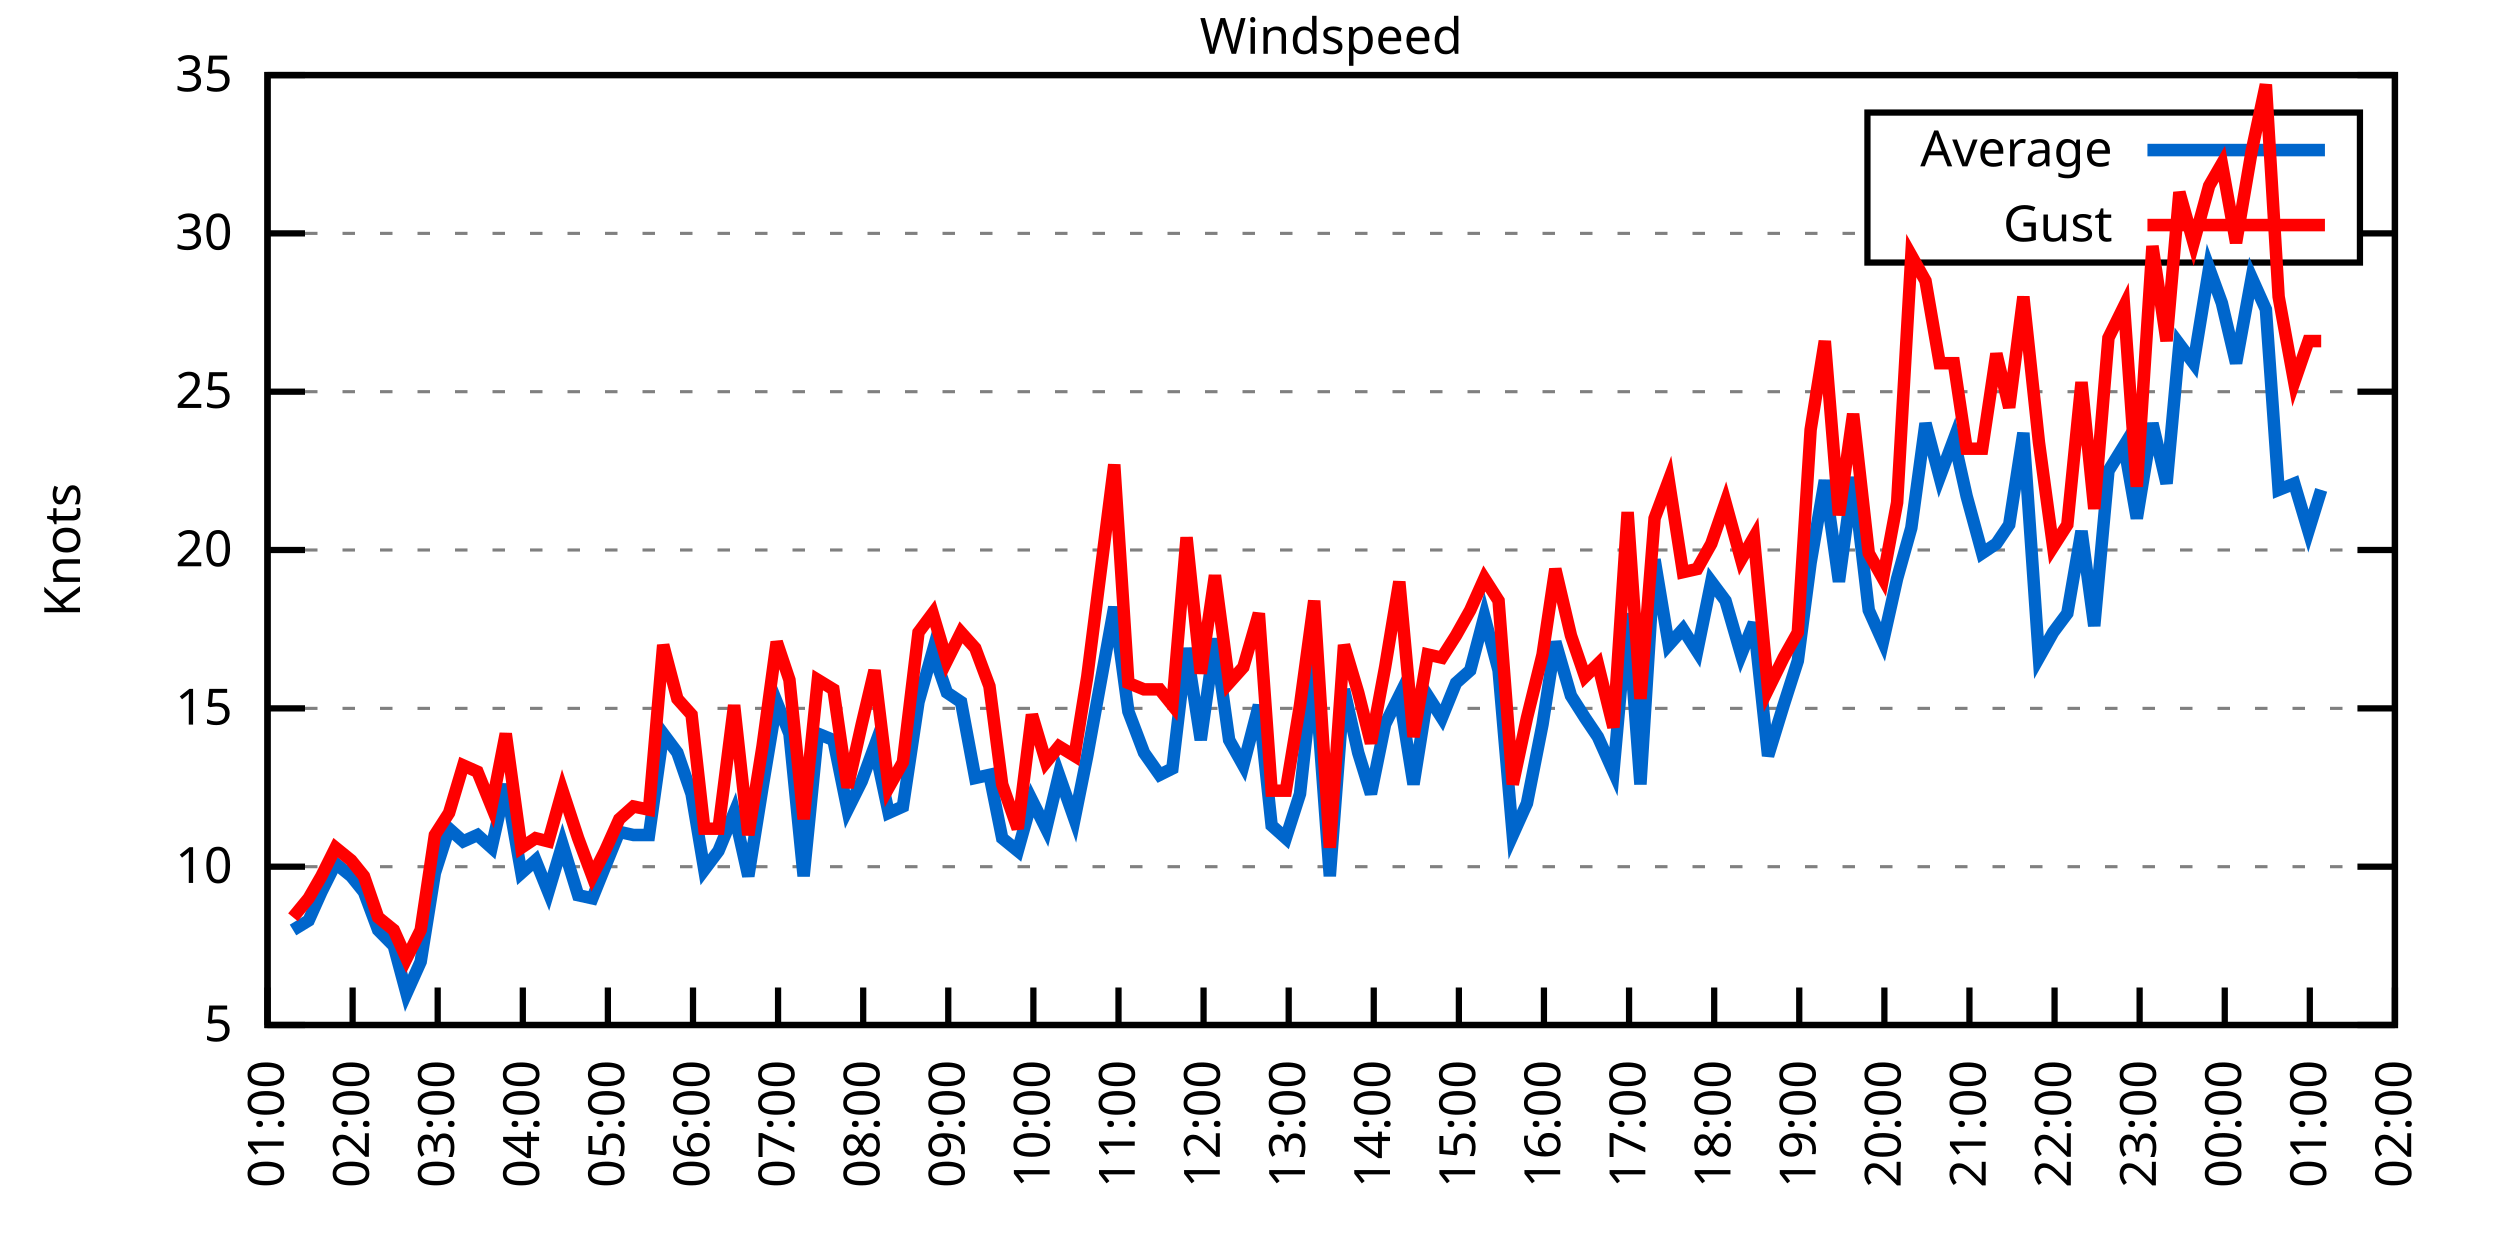
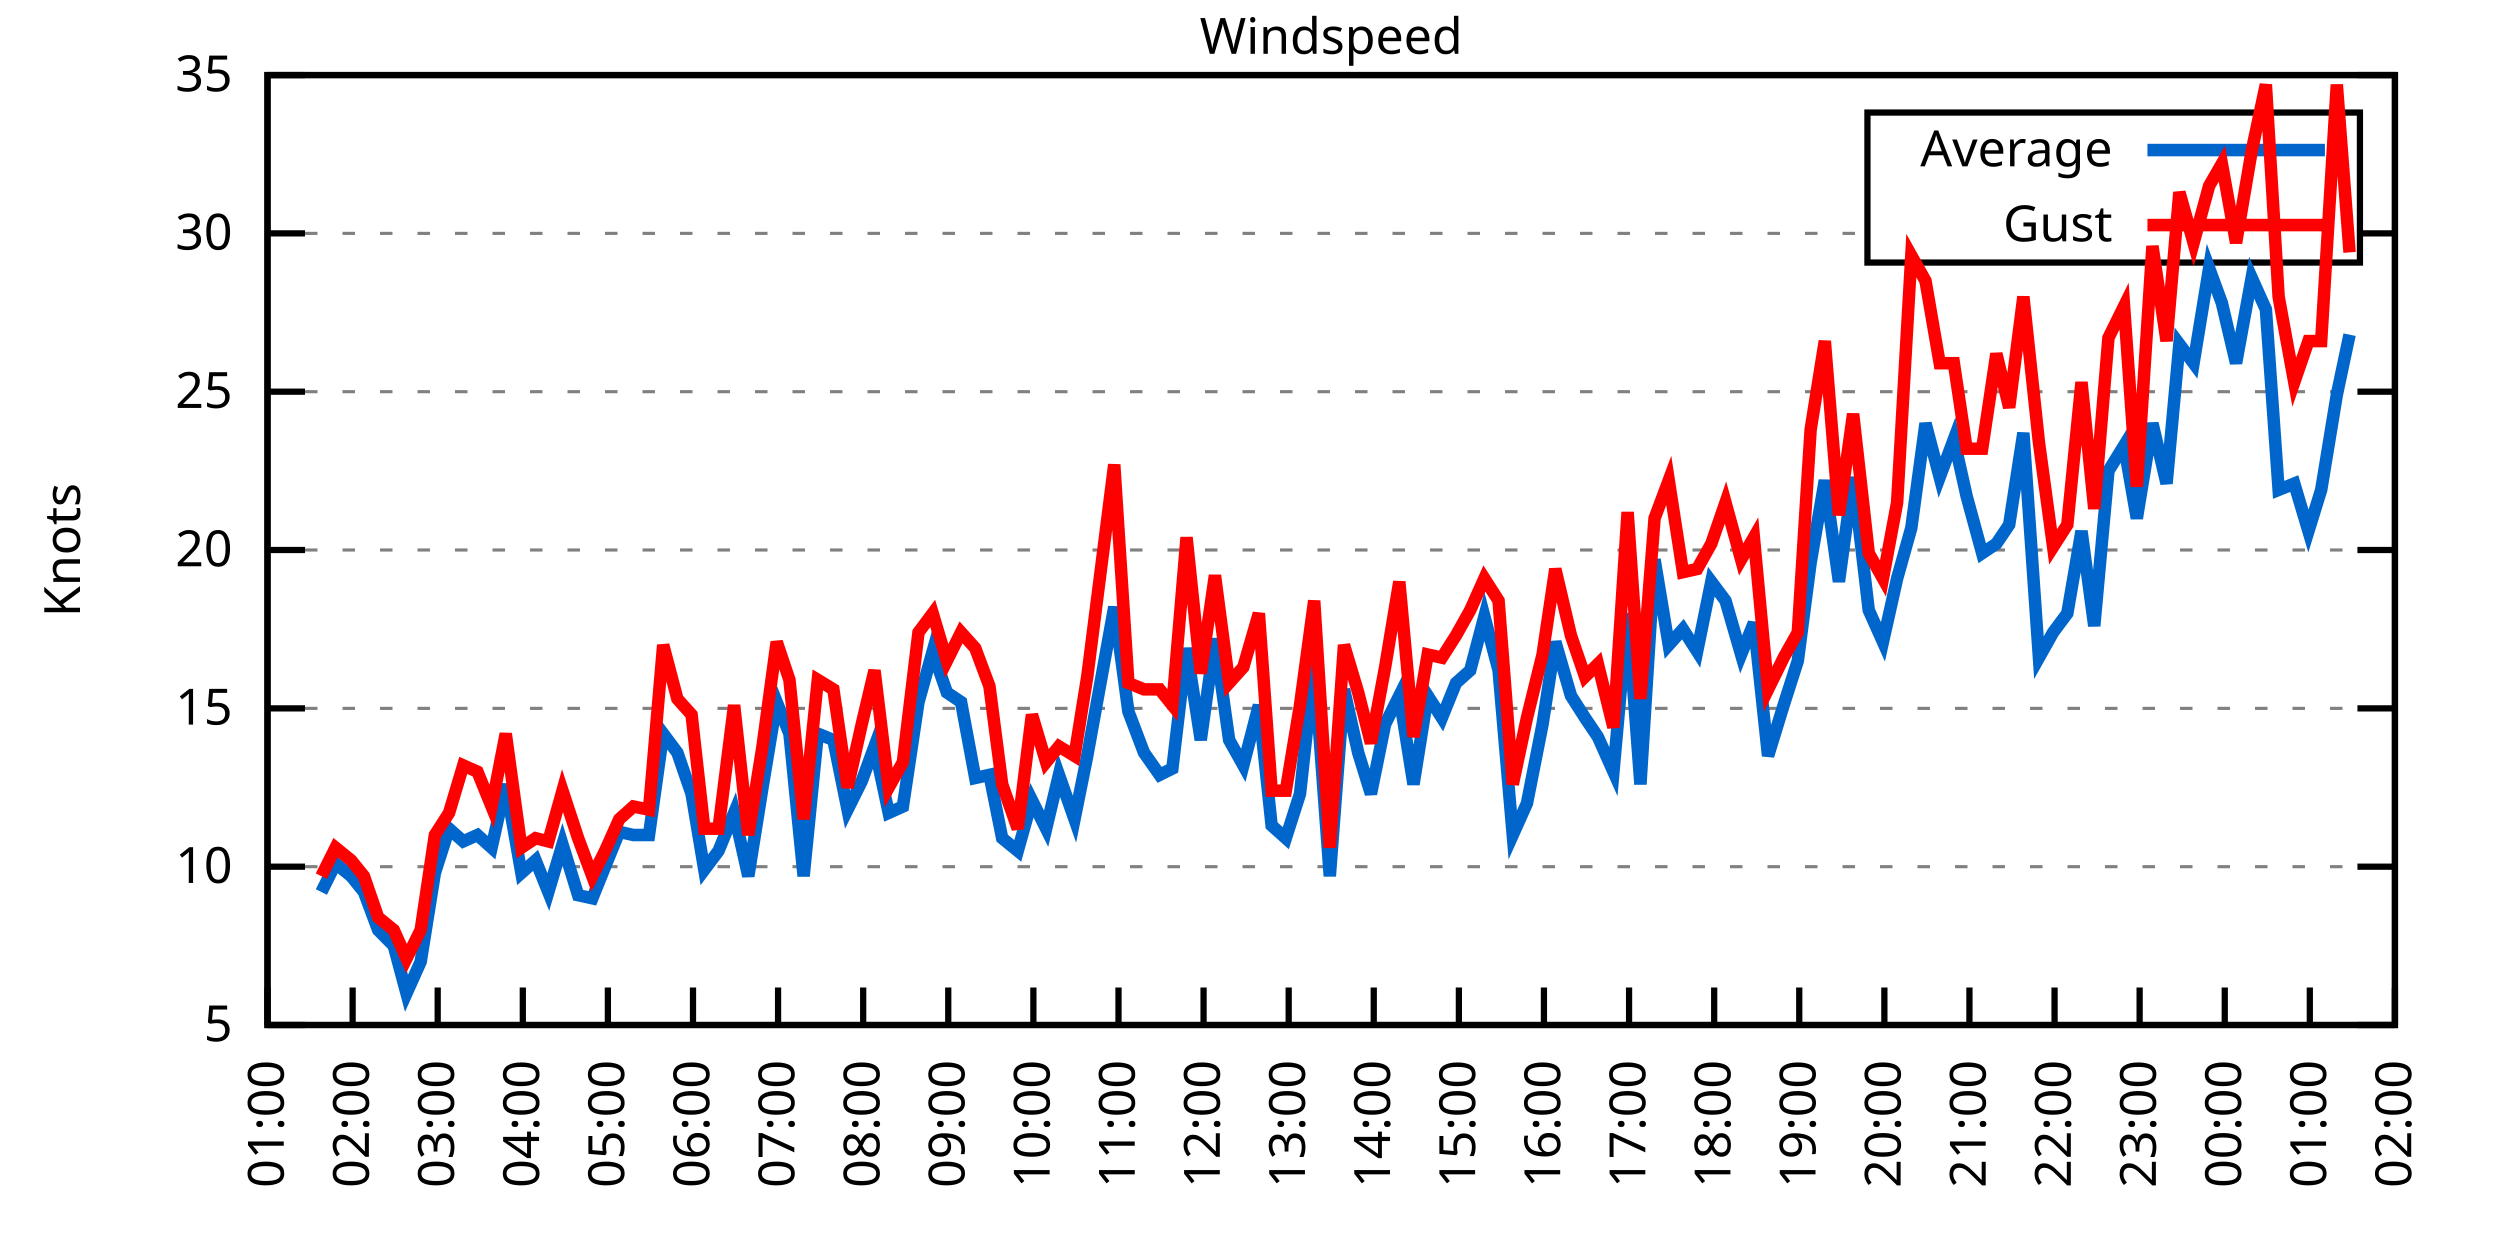
<svg xmlns="http://www.w3.org/2000/svg" xmlns:xlink="http://www.w3.org/1999/xlink" width="400" height="200" viewBox="0 0 400 200">
  <g id="gnuplot_canvas">
    <rect x="0" y="0" width="400" height="200" fill="none" />
    <defs>
      <circle id="gpDot" r="0.5" stroke-width="0.5" stroke="currentColor" />
      <path id="gpPt0" stroke-width="0.333" stroke="currentColor" d="M-1,0 h2 M0,-1 v2" />
      <path id="gpPt1" stroke-width="0.333" stroke="currentColor" d="M-1,-1 L1,1 M1,-1 L-1,1" />
      <path id="gpPt2" stroke-width="0.333" stroke="currentColor" d="M-1,0 L1,0 M0,-1 L0,1 M-1,-1 L1,1 M-1,1 L1,-1" />
      <rect id="gpPt3" stroke-width="0.333" stroke="currentColor" x="-1" y="-1" width="2" height="2" />
      <rect id="gpPt4" stroke-width="0.333" stroke="currentColor" fill="currentColor" x="-1" y="-1" width="2" height="2" />
      <circle id="gpPt5" stroke-width="0.333" stroke="currentColor" cx="0" cy="0" r="1" />
      <use xlink:href="#gpPt5" id="gpPt6" fill="currentColor" stroke="none" />
      <path id="gpPt7" stroke-width="0.333" stroke="currentColor" d="M0,-1.33 L-1.33,0.67 L1.33,0.67 z" />
      <use xlink:href="#gpPt7" id="gpPt8" fill="currentColor" stroke="none" />
      <use xlink:href="#gpPt7" id="gpPt9" stroke="currentColor" transform="rotate(180)" />
      <use xlink:href="#gpPt9" id="gpPt10" fill="currentColor" stroke="none" />
      <use xlink:href="#gpPt3" id="gpPt11" stroke="currentColor" transform="rotate(45)" />
      <use xlink:href="#gpPt11" id="gpPt12" fill="currentColor" stroke="none" />
      <path id="gpPt13" stroke-width="0.333" stroke="currentColor" d="M0,1.330 L1.265,0.411 L0.782,-1.067 L-0.782,-1.076 L-1.265,0.411 z" />
      <use xlink:href="#gpPt13" id="gpPt14" fill="currentColor" stroke="none" />
      <filter id="textbox" filterUnits="objectBoundingBox" x="0" y="0" height="1" width="1">
        <feFlood flood-color="white" flood-opacity="1" result="bgnd" />
        <feComposite in="SourceGraphic" in2="bgnd" operator="atop" />
      </filter>
      <filter id="greybox" filterUnits="objectBoundingBox" x="0" y="0" height="1" width="1">
        <feFlood flood-color="lightgrey" flood-opacity="1" result="grey" />
        <feComposite in="SourceGraphic" in2="grey" operator="atop" />
      </filter>
    </defs>
    <g fill="none" color="white" stroke="currentColor" stroke-width="1.00" stroke-linecap="butt" stroke-linejoin="miter">
</g>
    <g fill="none" color="black" stroke="currentColor" stroke-width="1.00" stroke-linecap="butt" stroke-linejoin="miter">
      <g stroke="none" shape-rendering="crispEdges">
        <polygon fill="rgb(255, 255, 255)" points="42.80,164.00 383.18,164.00 383.18,12.02 42.80,12.02 " />
      </g>
    </g>
    <g fill="none" color="black" stroke="currentColor" stroke-width="1.00" stroke-linecap="butt" stroke-linejoin="miter">
</g>
    <g fill="none" color="black" stroke="black" stroke-width="0.50" stroke-linecap="butt" stroke-linejoin="miter">
</g>
    <g fill="none" color="gray" stroke="currentColor" stroke-width="0.50" stroke-linecap="butt" stroke-linejoin="miter">
      <path stroke="gray" stroke-dasharray="2,4" class="gridline" d="M42.80,164.00 L383.19,164.00  " />
    </g>
    <g fill="none" color="gray" stroke="gray" stroke-width="1.00" stroke-linecap="butt" stroke-linejoin="miter">
</g>
    <g fill="none" color="black" stroke="currentColor" stroke-width="1.00" stroke-linecap="butt" stroke-linejoin="miter">
      <path stroke="black" d="M42.80,164.00 L48.80,164.00 M383.19,164.00 L377.19,164.00  " />
      <g transform="translate(37.20,166.60)" stroke="none" fill="black" font-family="Sans" font-size="8.00" text-anchor="end">
        <text>
          <tspan font-family="Sans"> 5</tspan>
        </text>
      </g>
    </g>
    <g fill="none" color="black" stroke="currentColor" stroke-width="1.00" stroke-linecap="butt" stroke-linejoin="miter">
</g>
    <g fill="none" color="black" stroke="black" stroke-width="0.50" stroke-linecap="butt" stroke-linejoin="miter">
</g>
    <g fill="none" color="gray" stroke="currentColor" stroke-width="0.50" stroke-linecap="butt" stroke-linejoin="miter">
      <path stroke="gray" stroke-dasharray="2,4" class="gridline" d="M42.80,138.67 L383.19,138.67  " />
    </g>
    <g fill="none" color="gray" stroke="gray" stroke-width="1.00" stroke-linecap="butt" stroke-linejoin="miter">
</g>
    <g fill="none" color="black" stroke="currentColor" stroke-width="1.00" stroke-linecap="butt" stroke-linejoin="miter">
      <path stroke="black" d="M42.80,138.67 L48.80,138.67 M383.19,138.67 L377.19,138.67  " />
      <g transform="translate(37.20,141.27)" stroke="none" fill="black" font-family="Sans" font-size="8.00" text-anchor="end">
        <text>
          <tspan font-family="Sans"> 10</tspan>
        </text>
      </g>
    </g>
    <g fill="none" color="black" stroke="currentColor" stroke-width="1.00" stroke-linecap="butt" stroke-linejoin="miter">
</g>
    <g fill="none" color="black" stroke="black" stroke-width="0.50" stroke-linecap="butt" stroke-linejoin="miter">
</g>
    <g fill="none" color="gray" stroke="currentColor" stroke-width="0.50" stroke-linecap="butt" stroke-linejoin="miter">
      <path stroke="gray" stroke-dasharray="2,4" class="gridline" d="M42.80,113.34 L383.19,113.34  " />
    </g>
    <g fill="none" color="gray" stroke="gray" stroke-width="1.00" stroke-linecap="butt" stroke-linejoin="miter">
</g>
    <g fill="none" color="black" stroke="currentColor" stroke-width="1.00" stroke-linecap="butt" stroke-linejoin="miter">
      <path stroke="black" d="M42.80,113.34 L48.80,113.34 M383.19,113.34 L377.19,113.34  " />
      <g transform="translate(37.20,115.94)" stroke="none" fill="black" font-family="Sans" font-size="8.00" text-anchor="end">
        <text>
          <tspan font-family="Sans"> 15</tspan>
        </text>
      </g>
    </g>
    <g fill="none" color="black" stroke="currentColor" stroke-width="1.00" stroke-linecap="butt" stroke-linejoin="miter">
</g>
    <g fill="none" color="black" stroke="black" stroke-width="0.50" stroke-linecap="butt" stroke-linejoin="miter">
</g>
    <g fill="none" color="gray" stroke="currentColor" stroke-width="0.50" stroke-linecap="butt" stroke-linejoin="miter">
      <path stroke="gray" stroke-dasharray="2,4" class="gridline" d="M42.80,88.00 L383.19,88.00  " />
    </g>
    <g fill="none" color="gray" stroke="gray" stroke-width="1.00" stroke-linecap="butt" stroke-linejoin="miter">
</g>
    <g fill="none" color="black" stroke="currentColor" stroke-width="1.00" stroke-linecap="butt" stroke-linejoin="miter">
      <path stroke="black" d="M42.80,88.00 L48.80,88.00 M383.19,88.00 L377.19,88.00  " />
      <g transform="translate(37.20,90.60)" stroke="none" fill="black" font-family="Sans" font-size="8.00" text-anchor="end">
        <text>
          <tspan font-family="Sans"> 20</tspan>
        </text>
      </g>
    </g>
    <g fill="none" color="black" stroke="currentColor" stroke-width="1.00" stroke-linecap="butt" stroke-linejoin="miter">
</g>
    <g fill="none" color="black" stroke="black" stroke-width="0.50" stroke-linecap="butt" stroke-linejoin="miter">
</g>
    <g fill="none" color="gray" stroke="currentColor" stroke-width="0.50" stroke-linecap="butt" stroke-linejoin="miter">
      <path stroke="gray" stroke-dasharray="2,4" class="gridline" d="M42.80,62.67 L383.19,62.67  " />
    </g>
    <g fill="none" color="gray" stroke="gray" stroke-width="1.00" stroke-linecap="butt" stroke-linejoin="miter">
</g>
    <g fill="none" color="black" stroke="currentColor" stroke-width="1.00" stroke-linecap="butt" stroke-linejoin="miter">
      <path stroke="black" d="M42.80,62.67 L48.80,62.67 M383.19,62.67 L377.19,62.67  " />
      <g transform="translate(37.20,65.27)" stroke="none" fill="black" font-family="Sans" font-size="8.00" text-anchor="end">
        <text>
          <tspan font-family="Sans"> 25</tspan>
        </text>
      </g>
    </g>
    <g fill="none" color="black" stroke="currentColor" stroke-width="1.00" stroke-linecap="butt" stroke-linejoin="miter">
</g>
    <g fill="none" color="black" stroke="black" stroke-width="0.50" stroke-linecap="butt" stroke-linejoin="miter">
</g>
    <g fill="none" color="gray" stroke="currentColor" stroke-width="0.50" stroke-linecap="butt" stroke-linejoin="miter">
      <path stroke="gray" stroke-dasharray="2,4" class="gridline" d="M42.80,37.34 L298.79,37.34 M377.59,37.34 L383.19,37.34  " />
    </g>
    <g fill="none" color="gray" stroke="gray" stroke-width="1.00" stroke-linecap="butt" stroke-linejoin="miter">
</g>
    <g fill="none" color="black" stroke="currentColor" stroke-width="1.00" stroke-linecap="butt" stroke-linejoin="miter">
      <path stroke="black" d="M42.80,37.34 L48.80,37.34 M383.19,37.34 L377.19,37.34  " />
      <g transform="translate(37.20,39.94)" stroke="none" fill="black" font-family="Sans" font-size="8.00" text-anchor="end">
        <text>
          <tspan font-family="Sans"> 30</tspan>
        </text>
      </g>
    </g>
    <g fill="none" color="black" stroke="currentColor" stroke-width="1.00" stroke-linecap="butt" stroke-linejoin="miter">
</g>
    <g fill="none" color="black" stroke="black" stroke-width="0.50" stroke-linecap="butt" stroke-linejoin="miter">
</g>
    <g fill="none" color="gray" stroke="currentColor" stroke-width="0.50" stroke-linecap="butt" stroke-linejoin="miter">
      <path stroke="gray" stroke-dasharray="2,4" class="gridline" d="M42.80,12.01 L383.19,12.01  " />
    </g>
    <g fill="none" color="gray" stroke="gray" stroke-width="1.00" stroke-linecap="butt" stroke-linejoin="miter">
</g>
    <g fill="none" color="black" stroke="currentColor" stroke-width="1.00" stroke-linecap="butt" stroke-linejoin="miter">
      <path stroke="black" d="M42.80,12.01 L48.80,12.01 M383.19,12.01 L377.19,12.01  " />
      <g transform="translate(37.20,14.61)" stroke="none" fill="black" font-family="Sans" font-size="8.00" text-anchor="end">
        <text>
          <tspan font-family="Sans"> 35</tspan>
        </text>
      </g>
    </g>
    <g fill="none" color="black" stroke="currentColor" stroke-width="1.00" stroke-linecap="butt" stroke-linejoin="miter">
      <path stroke="black" d="M42.80,164.00 L42.80,158.00  " />
      <g transform="translate(45.40,169.60) rotate(270.00)" stroke="none" fill="black" font-family="Sans" font-size="8.00" text-anchor="end">
        <text>
          <tspan font-family="Sans">01:00</tspan>
        </text>
      </g>
    </g>
    <g fill="none" color="black" stroke="currentColor" stroke-width="1.00" stroke-linecap="butt" stroke-linejoin="miter">
      <path stroke="black" d="M56.42,164.00 L56.42,158.00  " />
      <g transform="translate(59.02,169.60) rotate(270.00)" stroke="none" fill="black" font-family="Sans" font-size="8.00" text-anchor="end">
        <text>
          <tspan font-family="Sans">02:00</tspan>
        </text>
      </g>
    </g>
    <g fill="none" color="black" stroke="currentColor" stroke-width="1.00" stroke-linecap="butt" stroke-linejoin="miter">
      <path stroke="black" d="M70.03,164.00 L70.03,158.00  " />
      <g transform="translate(72.63,169.60) rotate(270.00)" stroke="none" fill="black" font-family="Sans" font-size="8.00" text-anchor="end">
        <text>
          <tspan font-family="Sans">03:00</tspan>
        </text>
      </g>
    </g>
    <g fill="none" color="black" stroke="currentColor" stroke-width="1.00" stroke-linecap="butt" stroke-linejoin="miter">
      <path stroke="black" d="M83.65,164.00 L83.65,158.00  " />
      <g transform="translate(86.25,169.60) rotate(270.00)" stroke="none" fill="black" font-family="Sans" font-size="8.00" text-anchor="end">
        <text>
          <tspan font-family="Sans">04:00</tspan>
        </text>
      </g>
    </g>
    <g fill="none" color="black" stroke="currentColor" stroke-width="1.00" stroke-linecap="butt" stroke-linejoin="miter">
      <path stroke="black" d="M97.26,164.00 L97.26,158.00  " />
      <g transform="translate(99.86,169.60) rotate(270.00)" stroke="none" fill="black" font-family="Sans" font-size="8.00" text-anchor="end">
        <text>
          <tspan font-family="Sans">05:00</tspan>
        </text>
      </g>
    </g>
    <g fill="none" color="black" stroke="currentColor" stroke-width="1.00" stroke-linecap="butt" stroke-linejoin="miter">
      <path stroke="black" d="M110.88,164.00 L110.88,158.00  " />
      <g transform="translate(113.48,169.60) rotate(270.00)" stroke="none" fill="black" font-family="Sans" font-size="8.00" text-anchor="end">
        <text>
          <tspan font-family="Sans">06:00</tspan>
        </text>
      </g>
    </g>
    <g fill="none" color="black" stroke="currentColor" stroke-width="1.00" stroke-linecap="butt" stroke-linejoin="miter">
      <path stroke="black" d="M124.49,164.00 L124.49,158.00  " />
      <g transform="translate(127.09,169.60) rotate(270.00)" stroke="none" fill="black" font-family="Sans" font-size="8.00" text-anchor="end">
        <text>
          <tspan font-family="Sans">07:00</tspan>
        </text>
      </g>
    </g>
    <g fill="none" color="black" stroke="currentColor" stroke-width="1.00" stroke-linecap="butt" stroke-linejoin="miter">
      <path stroke="black" d="M138.11,164.00 L138.11,158.00  " />
      <g transform="translate(140.71,169.60) rotate(270.00)" stroke="none" fill="black" font-family="Sans" font-size="8.00" text-anchor="end">
        <text>
          <tspan font-family="Sans">08:00</tspan>
        </text>
      </g>
    </g>
    <g fill="none" color="black" stroke="currentColor" stroke-width="1.00" stroke-linecap="butt" stroke-linejoin="miter">
      <path stroke="black" d="M151.72,164.00 L151.72,158.00  " />
      <g transform="translate(154.32,169.60) rotate(270.00)" stroke="none" fill="black" font-family="Sans" font-size="8.00" text-anchor="end">
        <text>
          <tspan font-family="Sans">09:00</tspan>
        </text>
      </g>
    </g>
    <g fill="none" color="black" stroke="currentColor" stroke-width="1.00" stroke-linecap="butt" stroke-linejoin="miter">
      <path stroke="black" d="M165.34,164.00 L165.34,158.00  " />
      <g transform="translate(167.94,169.60) rotate(270.00)" stroke="none" fill="black" font-family="Sans" font-size="8.00" text-anchor="end">
        <text>
          <tspan font-family="Sans">10:00</tspan>
        </text>
      </g>
    </g>
    <g fill="none" color="black" stroke="currentColor" stroke-width="1.00" stroke-linecap="butt" stroke-linejoin="miter">
      <path stroke="black" d="M178.96,164.00 L178.96,158.00  " />
      <g transform="translate(181.56,169.60) rotate(270.00)" stroke="none" fill="black" font-family="Sans" font-size="8.00" text-anchor="end">
        <text>
          <tspan font-family="Sans">11:00</tspan>
        </text>
      </g>
    </g>
    <g fill="none" color="black" stroke="currentColor" stroke-width="1.00" stroke-linecap="butt" stroke-linejoin="miter">
      <path stroke="black" d="M192.57,164.00 L192.57,158.00  " />
      <g transform="translate(195.17,169.60) rotate(270.00)" stroke="none" fill="black" font-family="Sans" font-size="8.00" text-anchor="end">
        <text>
          <tspan font-family="Sans">12:00</tspan>
        </text>
      </g>
    </g>
    <g fill="none" color="black" stroke="currentColor" stroke-width="1.00" stroke-linecap="butt" stroke-linejoin="miter">
      <path stroke="black" d="M206.19,164.00 L206.19,158.00  " />
      <g transform="translate(208.79,169.60) rotate(270.00)" stroke="none" fill="black" font-family="Sans" font-size="8.00" text-anchor="end">
        <text>
          <tspan font-family="Sans">13:00</tspan>
        </text>
      </g>
    </g>
    <g fill="none" color="black" stroke="currentColor" stroke-width="1.00" stroke-linecap="butt" stroke-linejoin="miter">
      <path stroke="black" d="M219.80,164.00 L219.80,158.00  " />
      <g transform="translate(222.40,169.60) rotate(270.00)" stroke="none" fill="black" font-family="Sans" font-size="8.00" text-anchor="end">
        <text>
          <tspan font-family="Sans">14:00</tspan>
        </text>
      </g>
    </g>
    <g fill="none" color="black" stroke="currentColor" stroke-width="1.00" stroke-linecap="butt" stroke-linejoin="miter">
      <path stroke="black" d="M233.42,164.00 L233.42,158.00  " />
      <g transform="translate(236.02,169.60) rotate(270.00)" stroke="none" fill="black" font-family="Sans" font-size="8.00" text-anchor="end">
        <text>
          <tspan font-family="Sans">15:00</tspan>
        </text>
      </g>
    </g>
    <g fill="none" color="black" stroke="currentColor" stroke-width="1.00" stroke-linecap="butt" stroke-linejoin="miter">
      <path stroke="black" d="M247.03,164.00 L247.03,158.00  " />
      <g transform="translate(249.63,169.60) rotate(270.00)" stroke="none" fill="black" font-family="Sans" font-size="8.00" text-anchor="end">
        <text>
          <tspan font-family="Sans">16:00</tspan>
        </text>
      </g>
    </g>
    <g fill="none" color="black" stroke="currentColor" stroke-width="1.00" stroke-linecap="butt" stroke-linejoin="miter">
      <path stroke="black" d="M260.65,164.00 L260.65,158.00  " />
      <g transform="translate(263.25,169.60) rotate(270.00)" stroke="none" fill="black" font-family="Sans" font-size="8.00" text-anchor="end">
        <text>
          <tspan font-family="Sans">17:00</tspan>
        </text>
      </g>
    </g>
    <g fill="none" color="black" stroke="currentColor" stroke-width="1.00" stroke-linecap="butt" stroke-linejoin="miter">
      <path stroke="black" d="M274.27,164.00 L274.27,158.00  " />
      <g transform="translate(276.87,169.60) rotate(270.00)" stroke="none" fill="black" font-family="Sans" font-size="8.00" text-anchor="end">
        <text>
          <tspan font-family="Sans">18:00</tspan>
        </text>
      </g>
    </g>
    <g fill="none" color="black" stroke="currentColor" stroke-width="1.00" stroke-linecap="butt" stroke-linejoin="miter">
      <path stroke="black" d="M287.88,164.00 L287.88,158.00  " />
      <g transform="translate(290.48,169.60) rotate(270.00)" stroke="none" fill="black" font-family="Sans" font-size="8.00" text-anchor="end">
        <text>
          <tspan font-family="Sans">19:00</tspan>
        </text>
      </g>
    </g>
    <g fill="none" color="black" stroke="currentColor" stroke-width="1.00" stroke-linecap="butt" stroke-linejoin="miter">
      <path stroke="black" d="M301.50,164.00 L301.50,158.00  " />
      <g transform="translate(304.10,169.60) rotate(270.00)" stroke="none" fill="black" font-family="Sans" font-size="8.00" text-anchor="end">
        <text>
          <tspan font-family="Sans">20:00</tspan>
        </text>
      </g>
    </g>
    <g fill="none" color="black" stroke="currentColor" stroke-width="1.00" stroke-linecap="butt" stroke-linejoin="miter">
      <path stroke="black" d="M315.11,164.00 L315.11,158.00  " />
      <g transform="translate(317.71,169.60) rotate(270.00)" stroke="none" fill="black" font-family="Sans" font-size="8.00" text-anchor="end">
        <text>
          <tspan font-family="Sans">21:00</tspan>
        </text>
      </g>
    </g>
    <g fill="none" color="black" stroke="currentColor" stroke-width="1.00" stroke-linecap="butt" stroke-linejoin="miter">
      <path stroke="black" d="M328.73,164.00 L328.73,158.00  " />
      <g transform="translate(331.33,169.60) rotate(270.00)" stroke="none" fill="black" font-family="Sans" font-size="8.00" text-anchor="end">
        <text>
          <tspan font-family="Sans">22:00</tspan>
        </text>
      </g>
    </g>
    <g fill="none" color="black" stroke="currentColor" stroke-width="1.00" stroke-linecap="butt" stroke-linejoin="miter">
      <path stroke="black" d="M342.34,164.00 L342.34,158.00  " />
      <g transform="translate(344.94,169.60) rotate(270.00)" stroke="none" fill="black" font-family="Sans" font-size="8.00" text-anchor="end">
        <text>
          <tspan font-family="Sans">23:00</tspan>
        </text>
      </g>
    </g>
    <g fill="none" color="black" stroke="currentColor" stroke-width="1.00" stroke-linecap="butt" stroke-linejoin="miter">
      <path stroke="black" d="M355.96,164.00 L355.96,158.00  " />
      <g transform="translate(358.56,169.60) rotate(270.00)" stroke="none" fill="black" font-family="Sans" font-size="8.00" text-anchor="end">
        <text>
          <tspan font-family="Sans">00:00</tspan>
        </text>
      </g>
    </g>
    <g fill="none" color="black" stroke="currentColor" stroke-width="1.00" stroke-linecap="butt" stroke-linejoin="miter">
      <path stroke="black" d="M369.57,164.00 L369.57,158.00  " />
      <g transform="translate(372.17,169.60) rotate(270.00)" stroke="none" fill="black" font-family="Sans" font-size="8.00" text-anchor="end">
        <text>
          <tspan font-family="Sans">01:00</tspan>
        </text>
      </g>
    </g>
    <g fill="none" color="black" stroke="currentColor" stroke-width="1.00" stroke-linecap="butt" stroke-linejoin="miter">
      <path stroke="black" d="M383.19,164.00 L383.19,158.00  " />
      <g transform="translate(385.79,169.60) rotate(270.00)" stroke="none" fill="black" font-family="Sans" font-size="8.00" text-anchor="end">
        <text>
          <tspan font-family="Sans">02:00</tspan>
        </text>
      </g>
    </g>
    <g fill="none" color="black" stroke="currentColor" stroke-width="1.00" stroke-linecap="butt" stroke-linejoin="miter">
</g>
    <g fill="none" color="black" stroke="currentColor" stroke-width="1.00" stroke-linecap="butt" stroke-linejoin="miter">
      <path stroke="black" d="M42.80,12.01 L42.80,164.00 L383.19,164.00 L383.19,12.01 L42.80,12.01 Z  " />
    </g>
    <g fill="none" color="black" stroke="currentColor" stroke-width="1.00" stroke-linecap="butt" stroke-linejoin="miter">
</g>
    <g fill="none" color="black" stroke="currentColor" stroke-width="1.00" stroke-linecap="butt" stroke-linejoin="miter">
      <path stroke="black" d="M298.79,42.01 L298.79,18.01 L377.59,18.01 L377.59,42.01 L298.79,42.01 Z  " />
    </g>
    <g id="Windspeed_plot_1">
      <g fill="none" color="white" stroke="black" stroke-width="2.00" stroke-linecap="butt" stroke-linejoin="miter">
</g>
      <g fill="none" color="black" stroke="currentColor" stroke-width="2.00" stroke-linecap="butt" stroke-linejoin="miter">
        <g transform="translate(337.99,26.61)" stroke="none" fill="black" font-family="Sans" font-size="8.00" text-anchor="end">
          <text>
            <tspan font-family="Sans">Average</tspan>
          </text>
        </g>
      </g>
      <g fill="none" color="black" stroke="currentColor" stroke-width="2.00" stroke-linecap="butt" stroke-linejoin="miter">
-         <path stroke="rgb(  0, 102, 204)" d="M343.59,24.01 L371.99,24.01 M46.88,148.80 L49.38,147.28 L51.42,142.72 L53.69,138.16 L56.19,140.19 L58.23,142.72   L60.50,148.80 L63.00,151.33 L65.04,158.93 L67.31,153.87 L69.58,139.68 L71.85,132.59 L74.12,134.62 L76.39,133.60   L78.65,135.63 L80.92,125.50 L83.42,139.68 L85.69,137.66 L87.73,142.72 L90.00,135.12 L92.50,143.23 L94.77,143.73   L96.81,138.67 L99.08,133.10 L101.35,133.60 L103.84,133.60 L106.11,117.39 L108.38,120.43 L110.65,127.02 L112.69,139.17   L114.96,136.14 L117.46,130.06 L119.73,140.19 L122.00,126.00 L124.27,112.32 L126.31,117.39 L128.58,140.19 L130.85,117.39   L133.34,118.40 L135.61,129.55 L137.88,124.99 L139.92,119.42 L142.19,130.06 L144.46,129.04 L146.96,112.32 L149.23,104.22   L151.50,110.80 L153.77,112.32 L156.04,124.48 L158.31,123.98 L160.35,134.11 L162.84,136.14 L165.11,128.03 L167.38,132.59   L169.43,123.98 L171.92,131.07 L173.96,120.94 L178.28,97.12 L180.54,113.84 L183.04,120.43 L185.54,123.98 L187.58,122.96   L189.85,103.71 L192.12,118.40 L194.39,102.19 L196.66,118.40 L198.93,122.46 L201.42,112.83 L203.46,132.08 L205.73,134.11   L208.00,127.02 L210.27,106.24 L212.77,140.19 L215.04,110.30 L217.31,120.43 L219.35,127.02 L221.62,115.87 L223.89,111.31   L226.16,125.50 L228.43,111.31 L230.70,114.86 L232.96,109.28 L235.23,107.26 L237.50,98.64 L239.77,107.26 L242.04,133.60   L244.31,128.54 L246.81,115.87 L248.85,102.70 L251.35,111.31 L253.61,114.86 L255.66,117.90 L258.15,123.47 L260.42,98.14   L262.47,125.50 L264.73,89.52 L267.00,103.20 L269.27,100.67 L271.54,104.22 L273.81,93.07 L276.08,96.11 L278.58,104.72   L280.62,99.66 L282.89,120.94 L285.38,112.83 L287.65,105.74 L289.70,90.03 L291.97,76.86 L294.23,93.07 L296.50,76.35   L299.00,97.63 L301.27,102.70 L303.54,92.56 L305.81,84.46 L308.08,67.74 L310.35,76.35 L312.62,70.27 L314.66,79.39   L317.15,88.51 L319.42,86.99 L321.47,83.95 L323.74,69.26 L326.23,105.23 L328.50,101.18 L330.77,98.14 L333.04,84.97   L335.08,100.16 L337.35,75.34 L339.85,71.29 L341.89,82.94 L344.39,67.74 L346.65,77.37 L348.70,55.07 L350.97,58.11   L353.46,42.91 L355.50,48.49 L357.77,58.11 L360.27,44.43 L362.54,49.50 L364.58,78.38 L367.08,77.37 L369.35,84.97   L371.39,78.38  " />
+         <path stroke="rgb(  0, 102, 204)" d="M343.59,24.01 L371.99,24.01 M51.42,142.72 L53.69,138.16 L56.19,140.19 L58.23,142.72 L60.50,148.80 L63.00,151.33   L65.04,158.93 L67.31,153.87 L69.58,139.68 L71.85,132.59 L74.12,134.62 L76.39,133.60 L78.65,135.63 L80.92,125.50   L83.42,139.68 L85.69,137.66 L87.73,142.72 L90.00,135.12 L92.50,143.23 L94.77,143.73 L96.81,138.67 L99.08,133.10   L101.35,133.60 L103.84,133.60 L106.11,117.39 L108.38,120.43 L110.65,127.02 L112.69,139.17 L114.96,136.14 L117.46,130.06   L119.73,140.19 L122.00,126.00 L124.27,112.32 L126.31,117.39 L128.58,140.19 L130.85,117.39 L133.34,118.40 L135.61,129.55   L137.88,124.99 L139.92,119.42 L142.19,130.06 L144.46,129.04 L146.96,112.32 L149.23,104.22 L151.50,110.80 L153.77,112.32   L156.04,124.48 L158.31,123.98 L160.35,134.11 L162.84,136.14 L165.11,128.03 L167.38,132.59 L169.43,123.98 L171.92,131.07   L173.96,120.94 L178.28,97.12 L180.54,113.84 L183.04,120.43 L185.54,123.98 L187.58,122.96 L189.85,103.71 L192.12,118.40   L194.39,102.19 L196.66,118.40 L198.93,122.46 L201.42,112.83 L203.46,132.08 L205.73,134.11 L208.00,127.02 L210.27,106.24   L212.77,140.19 L215.04,110.30 L217.31,120.43 L219.35,127.02 L221.62,115.87 L223.89,111.31 L226.16,125.50 L228.43,111.31   L230.70,114.86 L232.96,109.28 L235.23,107.26 L237.50,98.64 L239.77,107.26 L242.04,133.60 L244.31,128.54 L246.81,115.87   L248.85,102.70 L251.35,111.31 L253.61,114.86 L255.66,117.90 L258.15,123.47 L260.42,98.14 L262.47,125.50 L264.73,89.52   L267.00,103.20 L269.27,100.67 L271.54,104.22 L273.81,93.07 L276.08,96.11 L278.58,104.72 L280.62,99.66 L282.89,120.94   L285.38,112.83 L287.65,105.74 L289.70,90.03 L291.97,76.86 L294.23,93.07 L296.50,76.35 L299.00,97.63 L301.27,102.70   L303.54,92.56 L305.81,84.46 L308.08,67.74 L310.35,76.35 L312.62,70.27 L314.66,79.39 L317.15,88.51 L319.42,86.99   L321.47,83.95 L323.74,69.26 L326.23,105.23 L328.50,101.18 L330.77,98.14 L333.04,84.97 L335.08,100.16 L337.35,75.34   L339.85,71.29 L341.89,82.94 L344.39,67.74 L346.65,77.37 L348.70,55.07 L350.97,58.11 L353.46,42.91 L355.50,48.49   L357.77,58.11 L360.27,44.43 L362.54,49.50 L364.58,78.38 L367.08,77.37 L369.35,84.97 L371.39,78.38 L373.89,63.18   L375.93,53.55  " />
      </g>
    </g>
    <g id="Windspeed_plot_2">
      <g fill="none" color="black" stroke="currentColor" stroke-width="2.00" stroke-linecap="butt" stroke-linejoin="miter">
        <g transform="translate(337.99,38.61)" stroke="none" fill="black" font-family="Sans" font-size="8.00" text-anchor="end">
          <text>
            <tspan font-family="Sans">Gust</tspan>
          </text>
        </g>
      </g>
      <g fill="none" color="black" stroke="currentColor" stroke-width="2.00" stroke-linecap="butt" stroke-linejoin="miter">
-         <path stroke="rgb(255,   0,   0)" d="M343.59,36.01 L371.99,36.01 M46.88,146.77 L49.38,143.73 L51.42,140.19 L53.69,135.63 L56.19,137.66 L58.23,140.19   L60.50,146.77 L63.00,148.80 L65.04,153.36 L67.31,148.80 L69.58,133.60 L71.85,130.06 L74.12,122.46 L76.39,123.47   L78.65,129.04 L80.92,117.39 L83.42,135.63 L85.69,134.11 L87.73,134.62 L90.00,126.51 L92.50,134.11 L94.77,140.19   L96.81,136.14 L99.08,131.07 L101.35,129.04 L103.84,129.55 L106.11,103.20 L108.38,111.82 L110.65,114.35 L112.69,132.59   L114.96,132.59 L117.46,112.83 L119.73,133.60 L122.00,119.42 L124.27,102.70 L126.31,108.78 L128.58,131.07 L130.85,108.78   L133.34,110.30 L135.61,126.00 L137.88,115.87 L139.92,107.26 L142.19,126.00 L144.46,121.95 L146.96,101.18 L149.23,98.14   L151.50,105.74 L153.77,101.18 L156.04,103.71 L158.31,109.79 L160.35,125.50 L162.84,132.59 L165.11,114.35 L167.38,121.95   L169.43,119.42 L171.92,120.94 L173.96,108.27 L178.28,74.33 L180.54,109.28 L183.04,110.30 L185.54,110.30 L187.58,112.83   L189.85,85.98 L192.12,107.76 L194.39,92.06 L196.66,109.28 L198.93,106.75 L201.42,98.14 L203.46,126.51 L205.73,126.51   L208.00,112.83 L210.27,96.11 L212.77,135.63 L215.04,103.20 L217.31,110.80 L219.35,118.91 L221.62,106.75 L223.89,93.07   L226.16,117.90 L228.43,104.72 L230.70,105.23 L232.96,101.68 L235.23,97.63 L237.50,92.56 L239.77,96.11 L242.04,125.50   L244.31,114.86 L246.81,104.72 L248.85,91.04 L251.35,101.68 L253.61,108.27 L255.66,106.24 L258.15,116.38 L260.42,81.93   L262.47,111.82 L264.73,82.94 L267.00,76.86 L269.27,91.55 L271.54,91.04 L273.81,86.99 L276.08,80.41 L278.58,89.52   L280.62,85.98 L282.89,110.30 L285.38,105.23 L287.65,101.18 L289.70,68.75 L291.97,54.57 L294.23,82.43 L296.50,66.22   L299.00,88.51 L301.27,92.56 L303.54,80.41 L305.81,40.89 L308.08,44.94 L310.35,58.11 L312.62,58.11 L314.66,71.79   L317.15,71.79 L319.42,56.59 L321.47,65.21 L323.74,47.47 L326.23,70.78 L328.50,87.50 L330.77,83.95 L333.04,61.15   L335.08,81.42 L337.35,54.06 L339.85,48.99 L341.89,77.87 L344.39,39.37 L346.65,54.57 L348.70,30.76 L350.97,38.86   L353.46,29.74 L355.50,26.20 L357.77,38.86 L360.27,24.17 L362.54,13.53 L364.58,47.47 L367.08,61.15 L369.35,54.57   L371.39,54.57  " />
+         <path stroke="rgb(255,   0,   0)" d="M343.59,36.01 L371.99,36.01 M51.42,140.19 L53.69,135.63 L56.19,137.66 L58.23,140.19 L60.50,146.77 L63.00,148.80   L65.04,153.36 L67.31,148.80 L69.58,133.60 L71.85,130.06 L74.12,122.46 L76.39,123.47 L78.65,129.04 L80.92,117.39   L83.42,135.63 L85.69,134.11 L87.73,134.62 L90.00,126.51 L92.50,134.11 L94.77,140.19 L96.81,136.14 L99.08,131.07   L101.35,129.04 L103.84,129.55 L106.11,103.20 L108.38,111.82 L110.65,114.35 L112.69,132.59 L114.96,132.59 L117.46,112.83   L119.73,133.60 L122.00,119.42 L124.27,102.70 L126.31,108.78 L128.58,131.07 L130.85,108.78 L133.34,110.30 L135.61,126.00   L137.88,115.87 L139.92,107.26 L142.19,126.00 L144.46,121.95 L146.96,101.18 L149.23,98.14 L151.50,105.74 L153.77,101.18   L156.04,103.71 L158.31,109.79 L160.35,125.50 L162.84,132.59 L165.11,114.35 L167.38,121.95 L169.43,119.42 L171.92,120.94   L173.96,108.27 L178.28,74.33 L180.54,109.28 L183.04,110.30 L185.54,110.30 L187.58,112.83 L189.85,85.98 L192.12,107.76   L194.39,92.06 L196.66,109.28 L198.93,106.75 L201.42,98.14 L203.46,126.51 L205.73,126.51 L208.00,112.83 L210.27,96.11   L212.77,135.63 L215.04,103.20 L217.31,110.80 L219.35,118.91 L221.62,106.75 L223.89,93.07 L226.16,117.90 L228.43,104.72   L230.70,105.23 L232.96,101.68 L235.23,97.63 L237.50,92.56 L239.77,96.11 L242.04,125.50 L244.31,114.86 L246.81,104.72   L248.85,91.04 L251.35,101.68 L253.61,108.27 L255.66,106.24 L258.15,116.38 L260.42,81.93 L262.47,111.82 L264.73,82.94   L267.00,76.86 L269.27,91.55 L271.54,91.04 L273.81,86.99 L276.08,80.41 L278.58,89.52 L280.62,85.98 L282.89,110.30   L285.38,105.23 L287.65,101.18 L289.70,68.75 L291.97,54.57 L294.23,82.43 L296.50,66.22 L299.00,88.51 L301.27,92.56   L303.54,80.41 L305.81,40.89 L308.08,44.94 L310.35,58.11 L312.62,58.11 L314.66,71.79 L317.15,71.79 L319.42,56.59   L321.47,65.21 L323.74,47.47 L326.23,70.78 L328.50,87.50 L330.77,83.95 L333.04,61.15 L335.08,81.42 L337.35,54.06   L339.85,48.99 L341.89,77.87 L344.39,39.37 L346.65,54.57 L348.70,30.76 L350.97,38.86 L353.46,29.74 L355.50,26.20   L357.77,38.86 L360.27,24.17 L362.54,13.53 L364.58,47.47 L367.08,61.15 L369.35,54.57 L371.39,54.57 L373.89,13.53   L375.93,40.38  " />
      </g>
    </g>
    <g fill="none" color="black" stroke="currentColor" stroke-width="2.00" stroke-linecap="butt" stroke-linejoin="miter">
</g>
    <g fill="none" color="black" stroke="black" stroke-width="1.00" stroke-linecap="butt" stroke-linejoin="miter">
</g>
    <g fill="none" color="black" stroke="currentColor" stroke-width="1.00" stroke-linecap="butt" stroke-linejoin="miter">
      <path stroke="black" d="M42.80,12.01 L42.80,164.00 L383.19,164.00 L383.19,12.01 L42.80,12.01 Z  " />
      <g transform="translate(12.80,88.01) rotate(270.00)" stroke="none" fill="black" font-family="Sans" font-size="8.00" text-anchor="middle">
        <text>
          <tspan font-family="Sans">Knots</tspan>
        </text>
      </g>
    </g>
    <g fill="none" color="black" stroke="currentColor" stroke-width="1.00" stroke-linecap="butt" stroke-linejoin="miter">
</g>
    <g fill="none" color="black" stroke="currentColor" stroke-width="1.00" stroke-linecap="butt" stroke-linejoin="miter">
      <g transform="translate(212.99,8.61)" stroke="none" fill="black" font-family="Sans" font-size="8.00" text-anchor="middle">
        <text>
          <tspan font-family="Sans">Windspeed</tspan>
        </text>
      </g>
    </g>
    <g fill="none" color="black" stroke="currentColor" stroke-width="1.00" stroke-linecap="butt" stroke-linejoin="miter">
</g>
  </g>
</svg>
